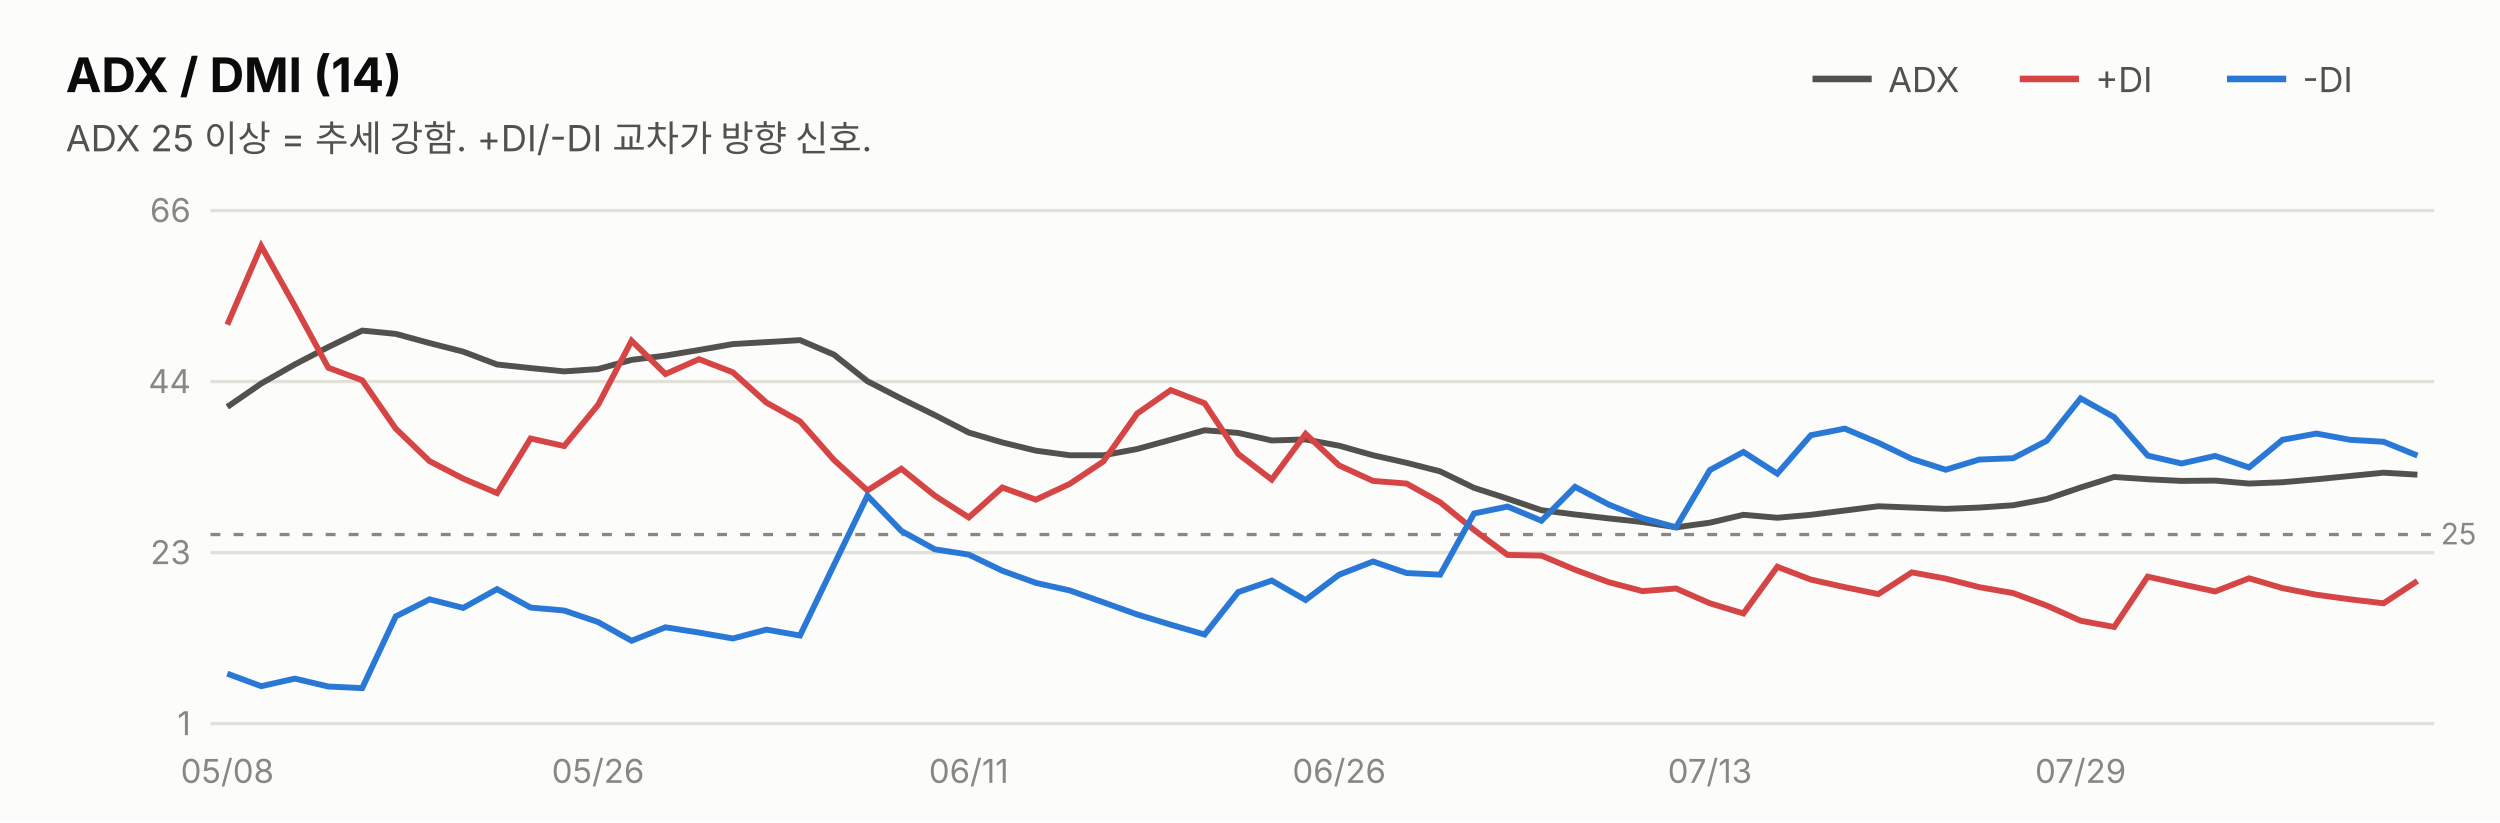
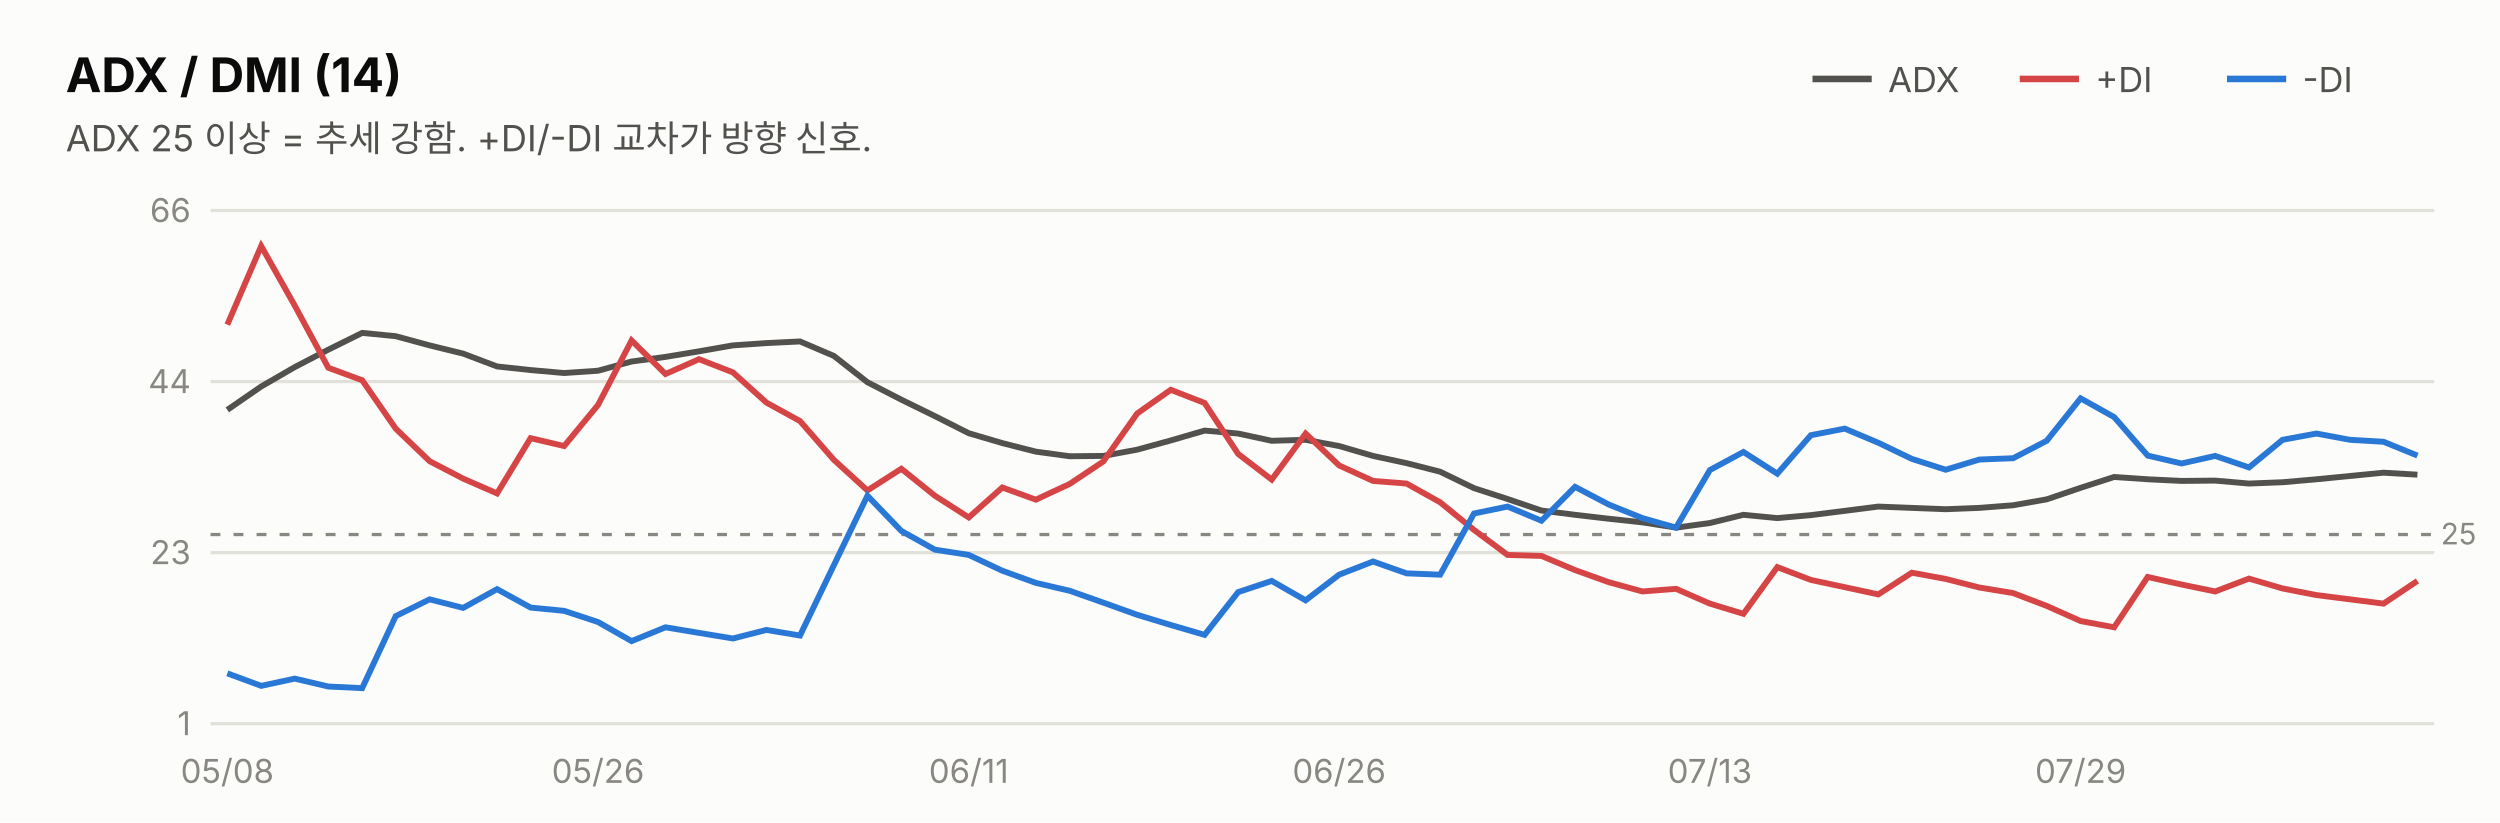
<svg xmlns="http://www.w3.org/2000/svg" width="760" height="250" viewBox="0 0 760 250" font-family="system-ui,-apple-system,&quot;Segoe UI&quot;,&quot;Malgun Gothic&quot;,&quot;Apple SD Gothic Neo&quot;,sans-serif">
  <rect width="760" height="250" fill="#fcfcfb" />
  <text x="20" y="28" font-size="14.5" font-weight="700" fill="#0b0b0b">ADX / DMI (14)</text>
  <text x="20" y="46" font-size="11" fill="#52514e">ADX 25 이상 = 추세 강함. +DI/-DI 교차가 방향 신호.</text>
  <line x1="551" y1="24" x2="569" y2="24" stroke="#52514e" stroke-width="2" />
  <text x="574" y="28" font-size="10.5" fill="#52514e">ADX</text>
  <line x1="614" y1="24" x2="632" y2="24" stroke="#d64545" stroke-width="2" />
  <text x="637" y="28" font-size="10.5" fill="#52514e">+DI</text>
  <line x1="677" y1="24" x2="695" y2="24" stroke="#2a78d6" stroke-width="2" />
  <text x="700" y="28" font-size="10.5" fill="#52514e">-DI</text>
  <line x1="64" y1="220.0" x2="740" y2="220.0" stroke="#e1e0d9" stroke-width="1" />
  <text x="58" y="223.5" font-size="10" fill="#898781" text-anchor="end" style="font-variant-numeric:tabular-nums">1</text>
  <line x1="64" y1="168.0" x2="740" y2="168.0" stroke="#e1e0d9" stroke-width="1" />
  <text x="58" y="171.5" font-size="10" fill="#898781" text-anchor="end" style="font-variant-numeric:tabular-nums">23</text>
  <line x1="64" y1="116.0" x2="740" y2="116.0" stroke="#e1e0d9" stroke-width="1" />
  <text x="58" y="119.5" font-size="10" fill="#898781" text-anchor="end" style="font-variant-numeric:tabular-nums">44</text>
  <line x1="64" y1="64.0" x2="740" y2="64.0" stroke="#e1e0d9" stroke-width="1" />
  <text x="58" y="67.5" font-size="10" fill="#898781" text-anchor="end" style="font-variant-numeric:tabular-nums">66</text>
  <line x1="64" y1="162.5" x2="740" y2="162.5" stroke="#898781" stroke-width="1" stroke-dasharray="3 4" />
  <text x="742" y="165.5" font-size="9" fill="#898781">25</text>
-   <path d="M69.1,123.7 L79.4,116.6 L89.6,110.8 L99.8,105.5 L110.1,100.5 L120.3,101.5 L130.6,104.3 L140.8,106.9 L151.1,110.8 L161.3,111.9 L171.5,112.9 L181.8,112.2 L192.0,109.4 L202.3,108.1 L212.5,106.4 L222.8,104.6 L233.0,104.0 L243.2,103.4 L253.5,107.8 L263.7,115.9 L274.0,121.2 L284.2,126.2 L294.5,131.5 L304.7,134.5 L314.9,137.0 L325.2,138.4 L335.4,138.4 L345.7,136.5 L355.9,133.7 L366.2,130.8 L376.4,131.6 L386.6,133.9 L396.9,133.6 L407.1,135.5 L417.4,138.4 L427.6,140.7 L437.8,143.3 L448.1,148.3 L458.3,151.6 L468.6,155.1 L478.8,156.4 L489.1,157.6 L499.3,158.7 L509.5,160.3 L519.8,158.9 L530.0,156.5 L540.3,157.4 L550.5,156.5 L560.8,155.2 L571.0,153.9 L581.2,154.3 L591.5,154.7 L601.7,154.3 L612.0,153.6 L622.2,151.7 L632.5,148.2 L642.7,145.0 L652.9,145.7 L663.2,146.2 L673.4,146.1 L683.7,147.0 L693.9,146.6 L704.2,145.7 L714.4,144.7 L724.6,143.7 L734.9,144.3" fill="none" stroke="#52514e" stroke-width="1.8" />
-   <path d="M69.1,98.7 L79.4,74.8 L89.6,93.0 L99.8,111.8 L110.1,115.6 L120.3,130.3 L130.6,140.2 L140.8,145.5 L151.1,149.9 L161.3,133.3 L171.5,135.6 L181.8,123.1 L192.0,103.6 L202.3,113.7 L212.5,109.2 L222.8,113.2 L233.0,122.4 L243.2,128.1 L253.5,139.8 L263.7,149.1 L274.0,142.5 L284.2,150.7 L294.5,157.3 L304.7,148.2 L314.9,151.9 L325.2,147.1 L335.4,140.3 L345.7,125.7 L355.9,118.6 L366.2,122.6 L376.4,138.0 L386.6,145.8 L396.9,131.9 L407.1,141.5 L417.4,146.2 L427.6,147.0 L437.8,152.7 L448.1,161.1 L458.3,168.7 L468.6,168.9 L478.8,173.2 L489.1,177.0 L499.3,179.7 L509.5,178.9 L519.8,183.4 L530.0,186.5 L540.3,172.3 L550.5,176.2 L560.8,178.5 L571.0,180.6 L581.2,174.0 L591.5,175.9 L601.7,178.5 L612.0,180.3 L622.2,184.1 L632.5,188.7 L642.7,190.6 L652.9,175.3 L663.2,177.6 L673.4,179.8 L683.7,175.8 L693.9,178.8 L704.2,180.8 L714.4,182.2 L724.6,183.4 L734.9,176.6" fill="none" stroke="#d64545" stroke-width="1.8" />
-   <path d="M69.1,204.8 L79.4,208.6 L89.6,206.3 L99.8,208.7 L110.1,209.2 L120.3,187.4 L130.6,182.2 L140.8,184.8 L151.1,179.1 L161.3,184.7 L171.5,185.6 L181.8,189.1 L192.0,194.8 L202.3,190.7 L212.5,192.3 L222.8,194.1 L233.0,191.4 L243.2,193.2 L253.5,171.8 L263.7,150.7 L274.0,161.4 L284.2,167.0 L294.5,168.6 L304.7,173.5 L314.9,177.2 L325.2,179.5 L335.4,183.1 L345.7,186.8 L355.9,189.9 L366.2,192.9 L376.4,180.0 L386.6,176.5 L396.9,182.4 L407.1,174.7 L417.4,170.7 L427.6,174.2 L437.8,174.7 L448.1,156.1 L458.3,154.0 L468.6,158.3 L478.8,148.0 L489.1,153.4 L499.3,157.5 L509.5,160.3 L519.8,142.9 L530.0,137.4 L540.3,144.0 L550.5,132.3 L560.8,130.3 L571.0,134.6 L581.2,139.5 L591.5,142.8 L601.7,139.7 L612.0,139.3 L622.2,134.0 L632.5,121.1 L642.7,126.8 L652.9,138.5 L663.2,140.9 L673.4,138.6 L683.7,142.1 L693.9,133.7 L704.2,131.8 L714.4,133.7 L724.6,134.3 L734.9,138.5" fill="none" stroke="#2a78d6" stroke-width="1.8" />
+   <path d="M69.1,124.6 L79.4,117.5 L89.6,111.6 L99.8,106.3 L110.1,101.2 L120.3,102.2 L130.6,105.0 L140.8,107.5 L151.1,111.4 L161.3,112.5 L171.5,113.4 L181.8,112.7 L192.0,109.9 L202.3,108.5 L212.5,106.8 L222.8,105.0 L233.0,104.3 L243.2,103.8 L253.5,108.2 L263.7,116.2 L274.0,121.5 L284.2,126.5 L294.5,131.7 L304.7,134.7 L314.9,137.3 L325.2,138.7 L335.4,138.6 L345.7,136.7 L355.9,133.9 L366.2,130.9 L376.4,131.8 L386.6,134.0 L396.9,133.7 L407.1,135.6 L417.4,138.6 L427.6,140.8 L437.8,143.4 L448.1,148.4 L458.3,151.7 L468.6,155.2 L478.8,156.5 L489.1,157.7 L499.3,158.8 L509.5,160.4 L519.8,159.0 L530.0,156.5 L540.3,157.5 L550.5,156.6 L560.8,155.3 L571.0,154.0 L581.2,154.4 L591.5,154.8 L601.7,154.4 L612.0,153.6 L622.2,151.8 L632.5,148.3 L642.7,145.0 L652.9,145.7 L663.2,146.2 L673.4,146.1 L683.7,147.0 L693.9,146.6 L704.2,145.7 L714.4,144.7 L724.6,143.7 L734.9,144.3" fill="none" stroke="#52514e" stroke-width="1.8" />
+   <path d="M69.1,98.7 L79.4,74.8 L89.6,92.9 L99.8,111.8 L110.1,115.6 L120.3,130.3 L130.6,140.2 L140.8,145.5 L151.1,150.0 L161.3,133.2 L171.5,135.6 L181.8,123.1 L192.0,103.5 L202.3,113.7 L212.5,109.2 L222.8,113.2 L233.0,122.4 L243.2,128.0 L253.5,139.8 L263.7,149.1 L274.0,142.5 L284.2,150.7 L294.5,157.3 L304.7,148.2 L314.9,151.9 L325.2,147.1 L335.4,140.3 L345.7,125.7 L355.9,118.5 L366.2,122.5 L376.4,138.0 L386.6,145.8 L396.9,131.8 L407.1,141.5 L417.4,146.2 L427.6,147.0 L437.8,152.7 L448.1,161.1 L458.3,168.7 L468.6,169.0 L478.8,173.3 L489.1,177.0 L499.3,179.8 L509.5,179.0 L519.8,183.5 L530.0,186.6 L540.3,172.4 L550.5,176.3 L560.8,178.5 L571.0,180.7 L581.2,174.1 L591.5,176.0 L601.7,178.6 L612.0,180.3 L622.2,184.2 L632.5,188.8 L642.7,190.7 L652.9,175.4 L663.2,177.7 L673.4,179.8 L683.7,175.9 L693.9,178.9 L704.2,180.9 L714.4,182.2 L724.6,183.5 L734.9,176.6" fill="none" stroke="#d64545" stroke-width="1.8" />
+   <path d="M69.1,204.7 L79.4,208.5 L89.6,206.3 L99.8,208.7 L110.1,209.2 L120.3,187.3 L130.6,182.2 L140.8,184.8 L151.1,179.1 L161.3,184.7 L171.5,185.7 L181.8,189.1 L192.0,194.9 L202.3,190.7 L212.5,192.4 L222.8,194.1 L233.0,191.5 L243.2,193.2 L253.5,171.8 L263.7,150.7 L274.0,161.4 L284.2,167.1 L294.5,168.7 L304.7,173.5 L314.9,177.2 L325.2,179.6 L335.4,183.2 L345.7,186.9 L355.9,190.0 L366.2,193.0 L376.4,180.0 L386.6,176.6 L396.9,182.5 L407.1,174.7 L417.4,170.7 L427.6,174.3 L437.8,174.7 L448.1,156.1 L458.3,154.0 L468.6,158.3 L478.8,148.0 L489.1,153.4 L499.3,157.5 L509.5,160.4 L519.8,142.9 L530.0,137.4 L540.3,144.0 L550.5,132.3 L560.8,130.3 L571.0,134.6 L581.2,139.5 L591.5,142.8 L601.7,139.7 L612.0,139.3 L622.2,134.0 L632.5,121.1 L642.7,126.8 L652.9,138.5 L663.2,140.9 L673.4,138.6 L683.7,142.1 L693.9,133.7 L704.2,131.8 L714.4,133.7 L724.6,134.3 L734.9,138.5" fill="none" stroke="#2a78d6" stroke-width="1.8" />
  <text x="69.1" y="238" font-size="10" fill="#898781" text-anchor="middle">05/08</text>
  <text x="181.8" y="238" font-size="10" fill="#898781" text-anchor="middle">05/26</text>
  <text x="294.5" y="238" font-size="10" fill="#898781" text-anchor="middle">06/11</text>
  <text x="407.1" y="238" font-size="10" fill="#898781" text-anchor="middle">06/26</text>
  <text x="519.8" y="238" font-size="10" fill="#898781" text-anchor="middle">07/13</text>
  <text x="632.5" y="238" font-size="10" fill="#898781" text-anchor="middle">07/29</text>
</svg>
